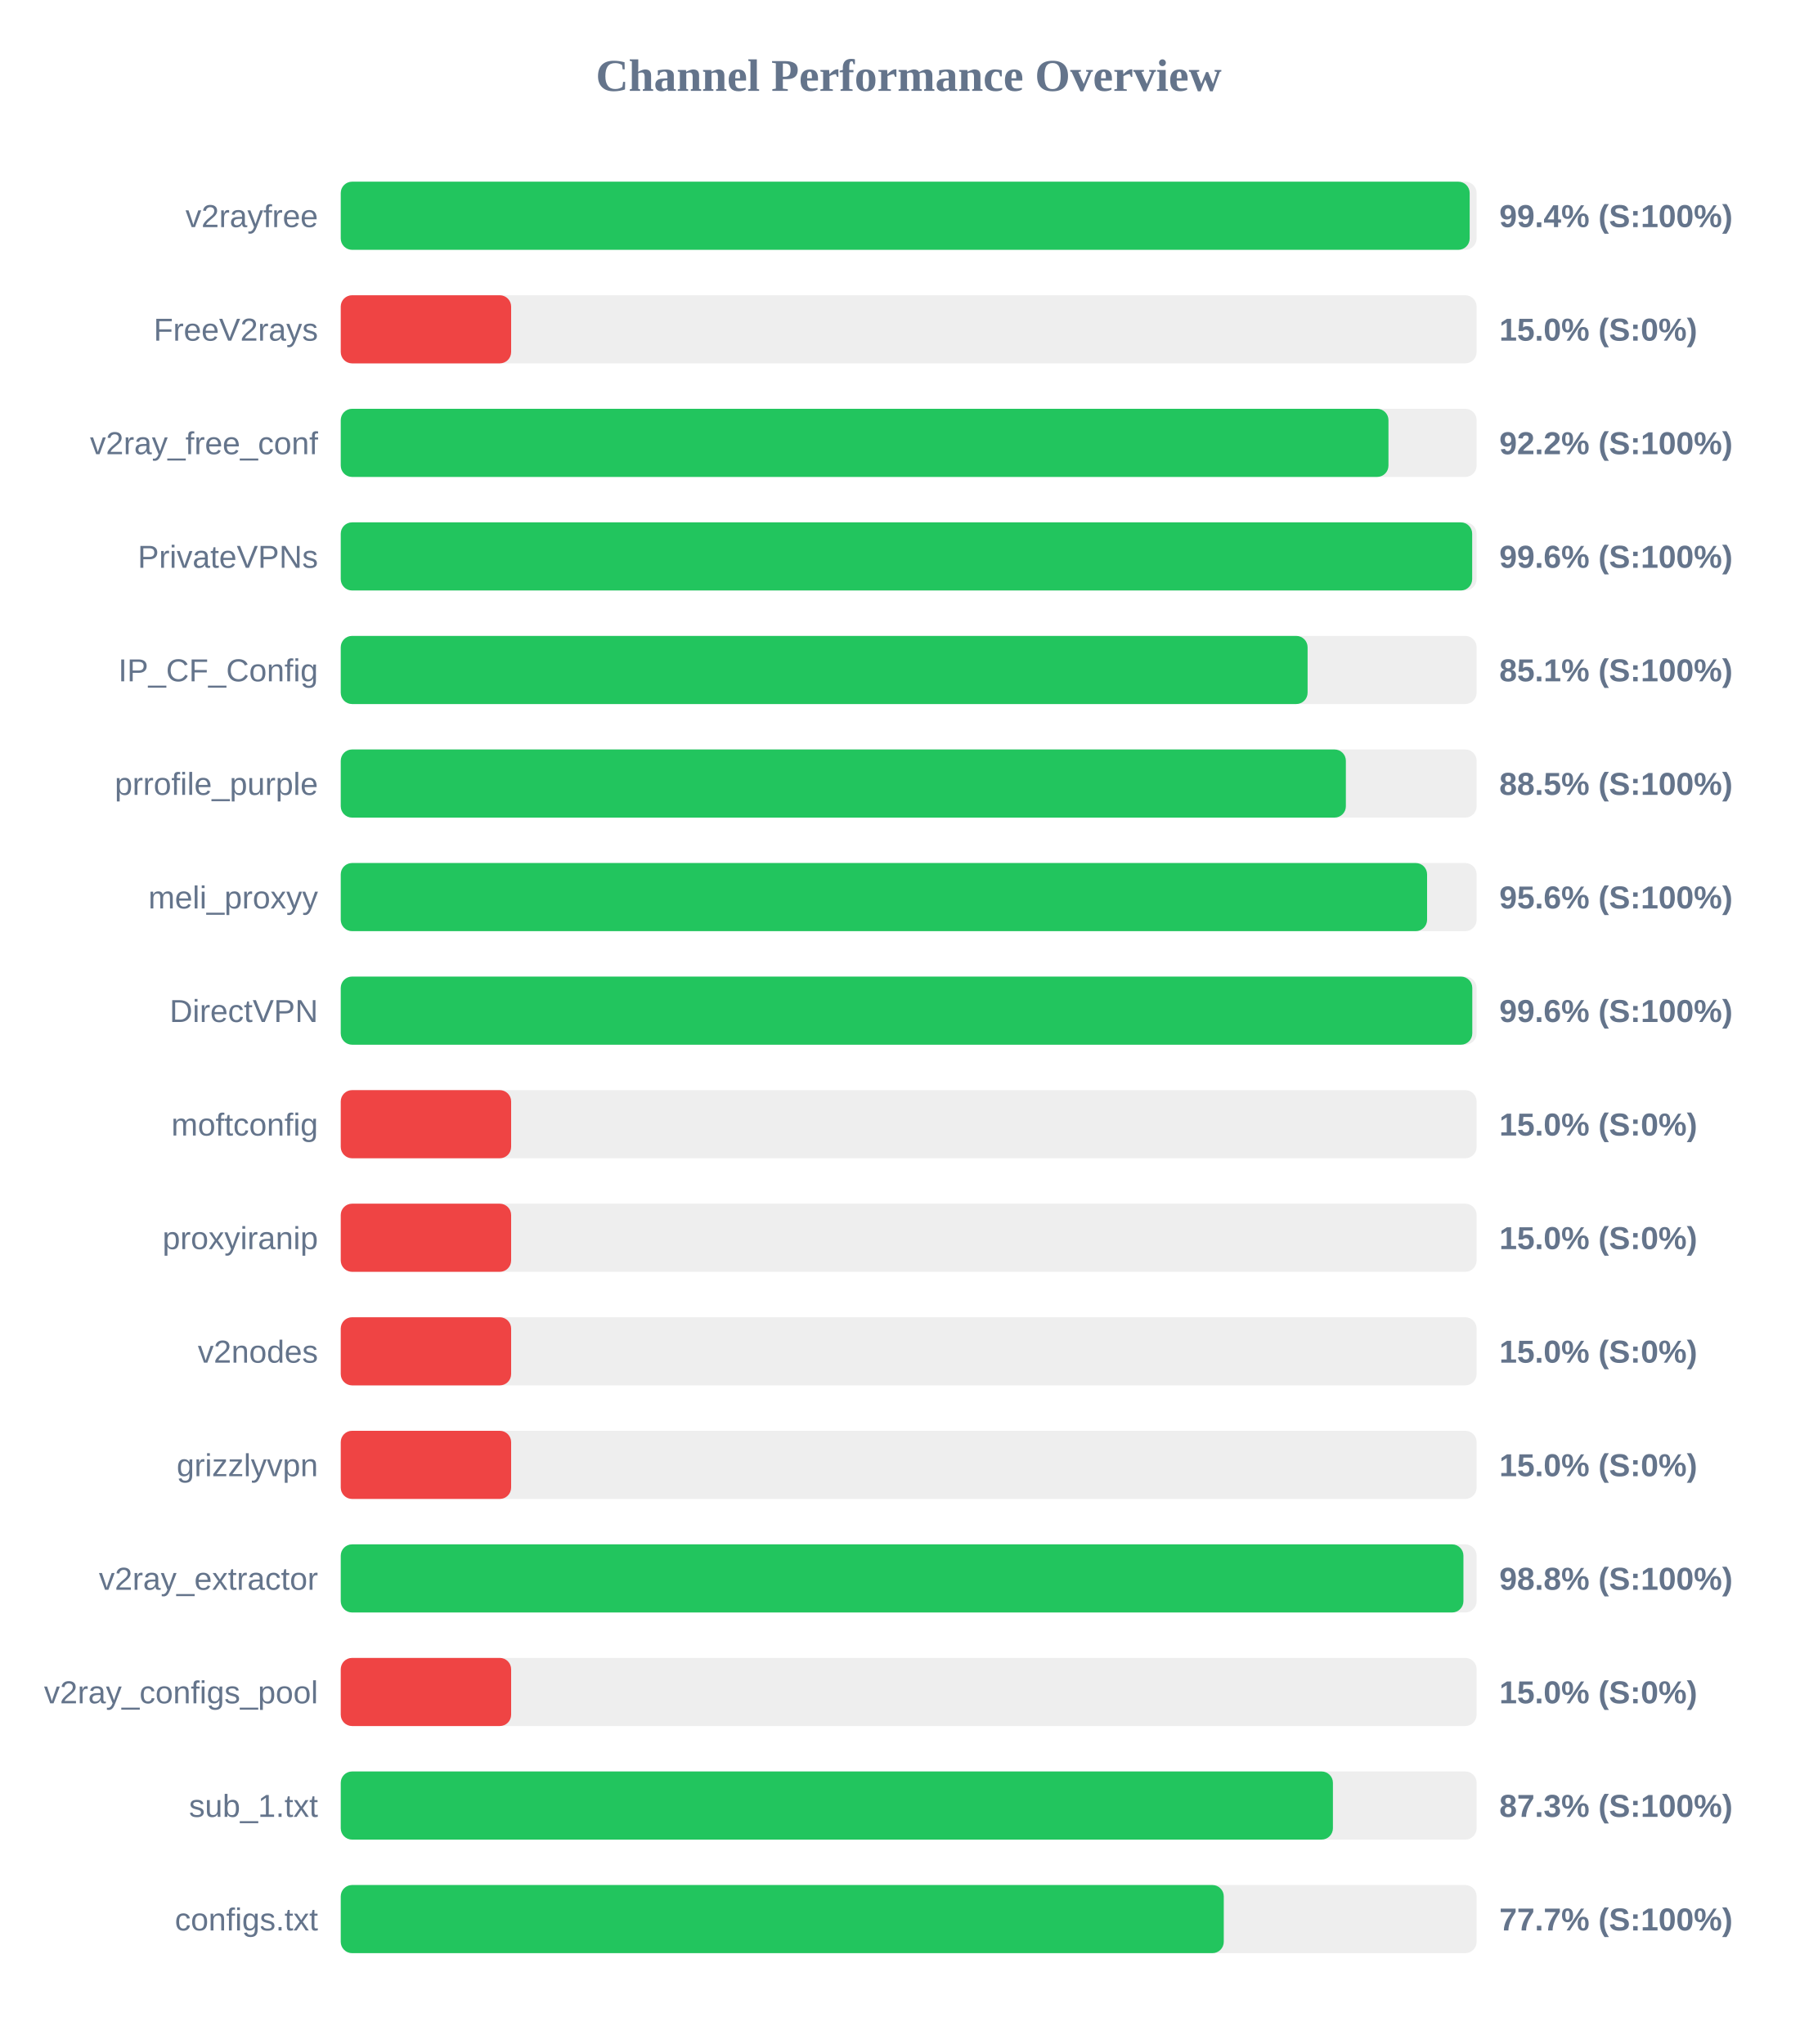
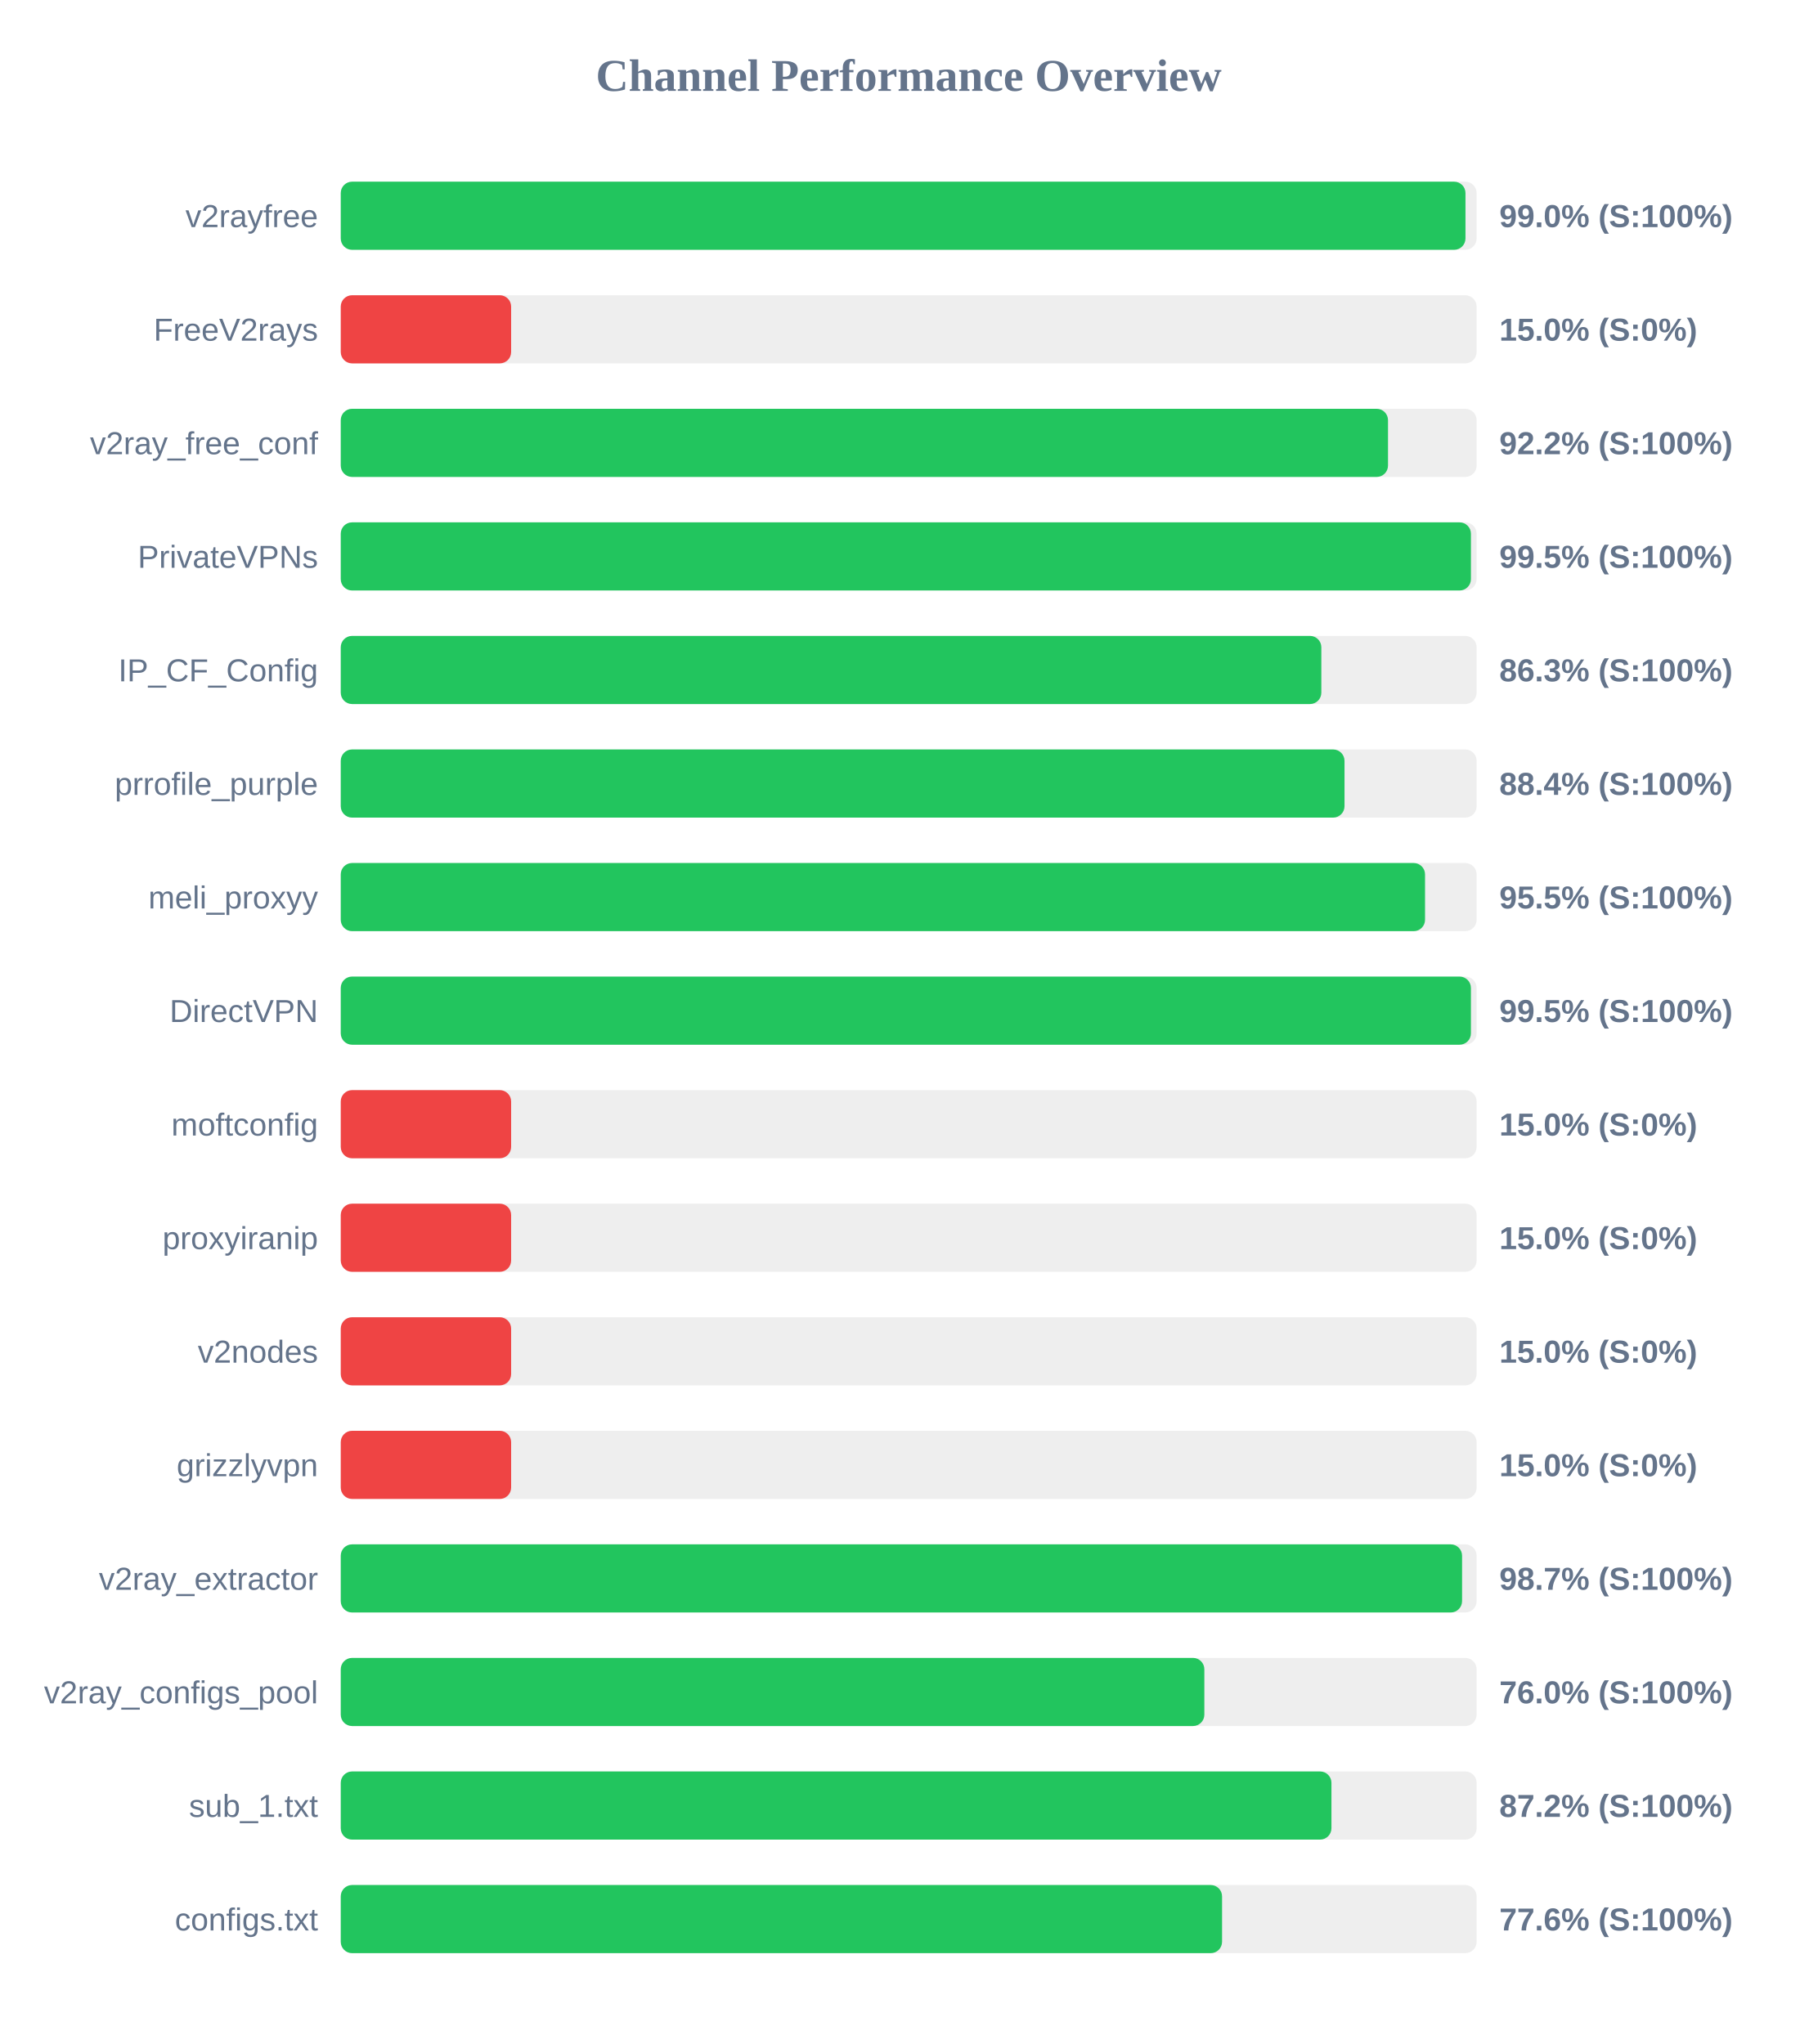
<svg xmlns="http://www.w3.org/2000/svg" width="800" height="900" version="1.1">
  <style>
        .row { font: 14px Arial; fill: #64748b; }
        .score { font: bold 14px Arial; fill: #64748b; }
    </style>
  <text x="400" y="40" text-anchor="middle" font-size="20px" font-weight="bold" fill="#64748b">Channel Performance Overview</text>
  <rect x="150" y="80" width="500" height="30" fill="#eee" rx="5" />
-   <rect x="150" y="80" width="496.95" height="30" fill="#22c55e" rx="5" />
+   <rect x="150" y="80" width="495.1" height="30" fill="#22c55e" rx="5" />
  <text x="140" y="100" text-anchor="end" class="row">v2rayfree</text>
-   <text x="660" y="100" text-anchor="start" class="score">99.4% (S:100%)</text>
+   <text x="660" y="100" text-anchor="start" class="score">99.0% (S:100%)</text>
  <rect x="150" y="130" width="500" height="30" fill="#eee" rx="5" />
  <rect x="150" y="130" width="75.0" height="30" fill="#ef4444" rx="5" />
  <text x="140" y="150" text-anchor="end" class="row">FreeV2rays</text>
  <text x="660" y="150" text-anchor="start" class="score">15.0% (S:0%)</text>
  <rect x="150" y="180" width="500" height="30" fill="#eee" rx="5" />
-   <rect x="150" y="180" width="461.2" height="30" fill="#22c55e" rx="5" />
+   <rect x="150" y="180" width="461.0" height="30" fill="#22c55e" rx="5" />
  <text x="140" y="200" text-anchor="end" class="row">v2ray_free_conf</text>
  <text x="660" y="200" text-anchor="start" class="score">92.2% (S:100%)</text>
  <rect x="150" y="230" width="500" height="30" fill="#eee" rx="5" />
-   <rect x="150" y="230" width="498.05" height="30" fill="#22c55e" rx="5" />
+   <rect x="150" y="230" width="497.5" height="30" fill="#22c55e" rx="5" />
  <text x="140" y="250" text-anchor="end" class="row">PrivateVPNs</text>
-   <text x="660" y="250" text-anchor="start" class="score">99.6% (S:100%)</text>
+   <text x="660" y="250" text-anchor="start" class="score">99.5% (S:100%)</text>
  <rect x="150" y="280" width="500" height="30" fill="#eee" rx="5" />
-   <rect x="150" y="280" width="425.6" height="30" fill="#22c55e" rx="5" />
+   <rect x="150" y="280" width="431.65" height="30" fill="#22c55e" rx="5" />
  <text x="140" y="300" text-anchor="end" class="row">IP_CF_Config</text>
-   <text x="660" y="300" text-anchor="start" class="score">85.1% (S:100%)</text>
+   <text x="660" y="300" text-anchor="start" class="score">86.3% (S:100%)</text>
  <rect x="150" y="330" width="500" height="30" fill="#eee" rx="5" />
-   <rect x="150" y="330" width="442.45" height="30" fill="#22c55e" rx="5" />
+   <rect x="150" y="330" width="441.85" height="30" fill="#22c55e" rx="5" />
  <text x="140" y="350" text-anchor="end" class="row">prrofile_purple</text>
-   <text x="660" y="350" text-anchor="start" class="score">88.5% (S:100%)</text>
+   <text x="660" y="350" text-anchor="start" class="score">88.4% (S:100%)</text>
  <rect x="150" y="380" width="500" height="30" fill="#eee" rx="5" />
-   <rect x="150" y="380" width="478.2" height="30" fill="#22c55e" rx="5" />
+   <rect x="150" y="380" width="477.3" height="30" fill="#22c55e" rx="5" />
  <text x="140" y="400" text-anchor="end" class="row">meli_proxyy</text>
-   <text x="660" y="400" text-anchor="start" class="score">95.6% (S:100%)</text>
+   <text x="660" y="400" text-anchor="start" class="score">95.5% (S:100%)</text>
  <rect x="150" y="430" width="500" height="30" fill="#eee" rx="5" />
-   <rect x="150" y="430" width="498.1" height="30" fill="#22c55e" rx="5" />
+   <rect x="150" y="430" width="497.5" height="30" fill="#22c55e" rx="5" />
  <text x="140" y="450" text-anchor="end" class="row">DirectVPN</text>
-   <text x="660" y="450" text-anchor="start" class="score">99.6% (S:100%)</text>
+   <text x="660" y="450" text-anchor="start" class="score">99.5% (S:100%)</text>
  <rect x="150" y="480" width="500" height="30" fill="#eee" rx="5" />
  <rect x="150" y="480" width="75.0" height="30" fill="#ef4444" rx="5" />
  <text x="140" y="500" text-anchor="end" class="row">moftconfig</text>
  <text x="660" y="500" text-anchor="start" class="score">15.0% (S:0%)</text>
  <rect x="150" y="530" width="500" height="30" fill="#eee" rx="5" />
  <rect x="150" y="530" width="75.0" height="30" fill="#ef4444" rx="5" />
  <text x="140" y="550" text-anchor="end" class="row">proxyiranip</text>
  <text x="660" y="550" text-anchor="start" class="score">15.0% (S:0%)</text>
  <rect x="150" y="580" width="500" height="30" fill="#eee" rx="5" />
  <rect x="150" y="580" width="75.0" height="30" fill="#ef4444" rx="5" />
  <text x="140" y="600" text-anchor="end" class="row">v2nodes</text>
  <text x="660" y="600" text-anchor="start" class="score">15.0% (S:0%)</text>
  <rect x="150" y="630" width="500" height="30" fill="#eee" rx="5" />
  <rect x="150" y="630" width="75.0" height="30" fill="#ef4444" rx="5" />
  <text x="140" y="650" text-anchor="end" class="row">grizzlyvpn</text>
  <text x="660" y="650" text-anchor="start" class="score">15.0% (S:0%)</text>
  <rect x="150" y="680" width="500" height="30" fill="#eee" rx="5" />
-   <rect x="150" y="680" width="494.2" height="30" fill="#22c55e" rx="5" />
+   <rect x="150" y="680" width="493.6" height="30" fill="#22c55e" rx="5" />
  <text x="140" y="700" text-anchor="end" class="row">v2ray_extractor</text>
-   <text x="660" y="700" text-anchor="start" class="score">98.8% (S:100%)</text>
+   <text x="660" y="700" text-anchor="start" class="score">98.7% (S:100%)</text>
  <rect x="150" y="730" width="500" height="30" fill="#eee" rx="5" />
-   <rect x="150" y="730" width="75.0" height="30" fill="#ef4444" rx="5" />
+   <rect x="150" y="730" width="380.15" height="30" fill="#22c55e" rx="5" />
  <text x="140" y="750" text-anchor="end" class="row">v2ray_configs_pool</text>
-   <text x="660" y="750" text-anchor="start" class="score">15.0% (S:0%)</text>
+   <text x="660" y="750" text-anchor="start" class="score">76.0% (S:100%)</text>
  <rect x="150" y="780" width="500" height="30" fill="#eee" rx="5" />
-   <rect x="150" y="780" width="436.75" height="30" fill="#22c55e" rx="5" />
+   <rect x="150" y="780" width="436.1" height="30" fill="#22c55e" rx="5" />
  <text x="140" y="800" text-anchor="end" class="row">sub_1.txt</text>
-   <text x="660" y="800" text-anchor="start" class="score">87.3% (S:100%)</text>
+   <text x="660" y="800" text-anchor="start" class="score">87.2% (S:100%)</text>
  <rect x="150" y="830" width="500" height="30" fill="#eee" rx="5" />
-   <rect x="150" y="830" width="388.7" height="30" fill="#22c55e" rx="5" />
+   <rect x="150" y="830" width="387.95" height="30" fill="#22c55e" rx="5" />
  <text x="140" y="850" text-anchor="end" class="row">configs.txt</text>
-   <text x="660" y="850" text-anchor="start" class="score">77.7% (S:100%)</text>
+   <text x="660" y="850" text-anchor="start" class="score">77.6% (S:100%)</text>
</svg>
